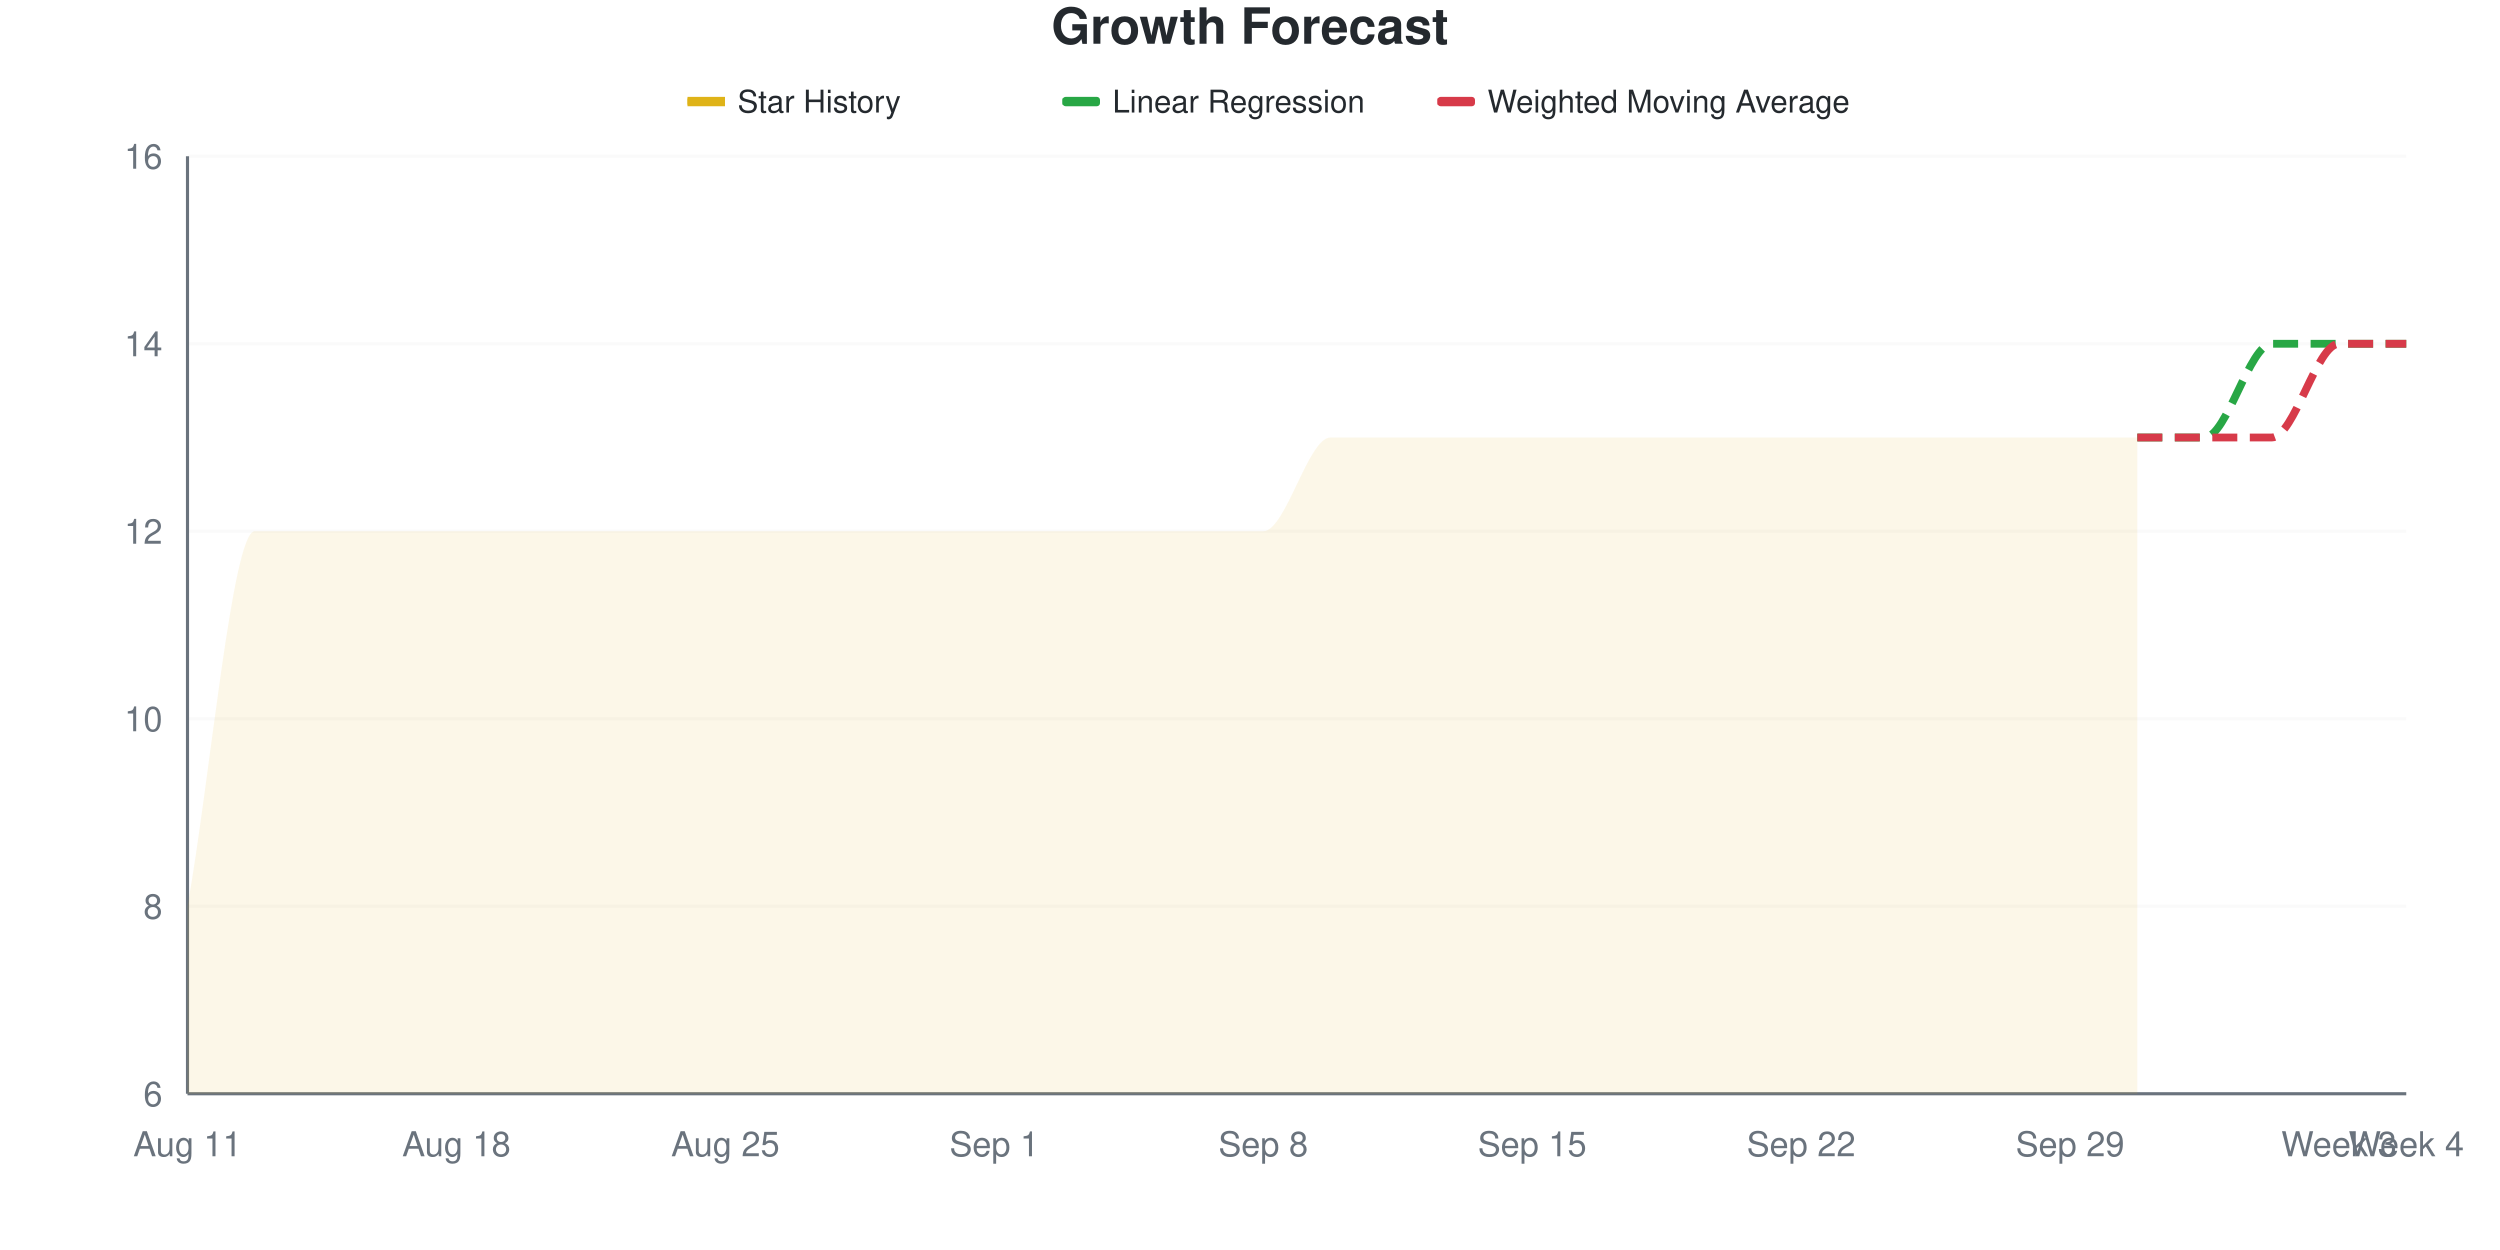
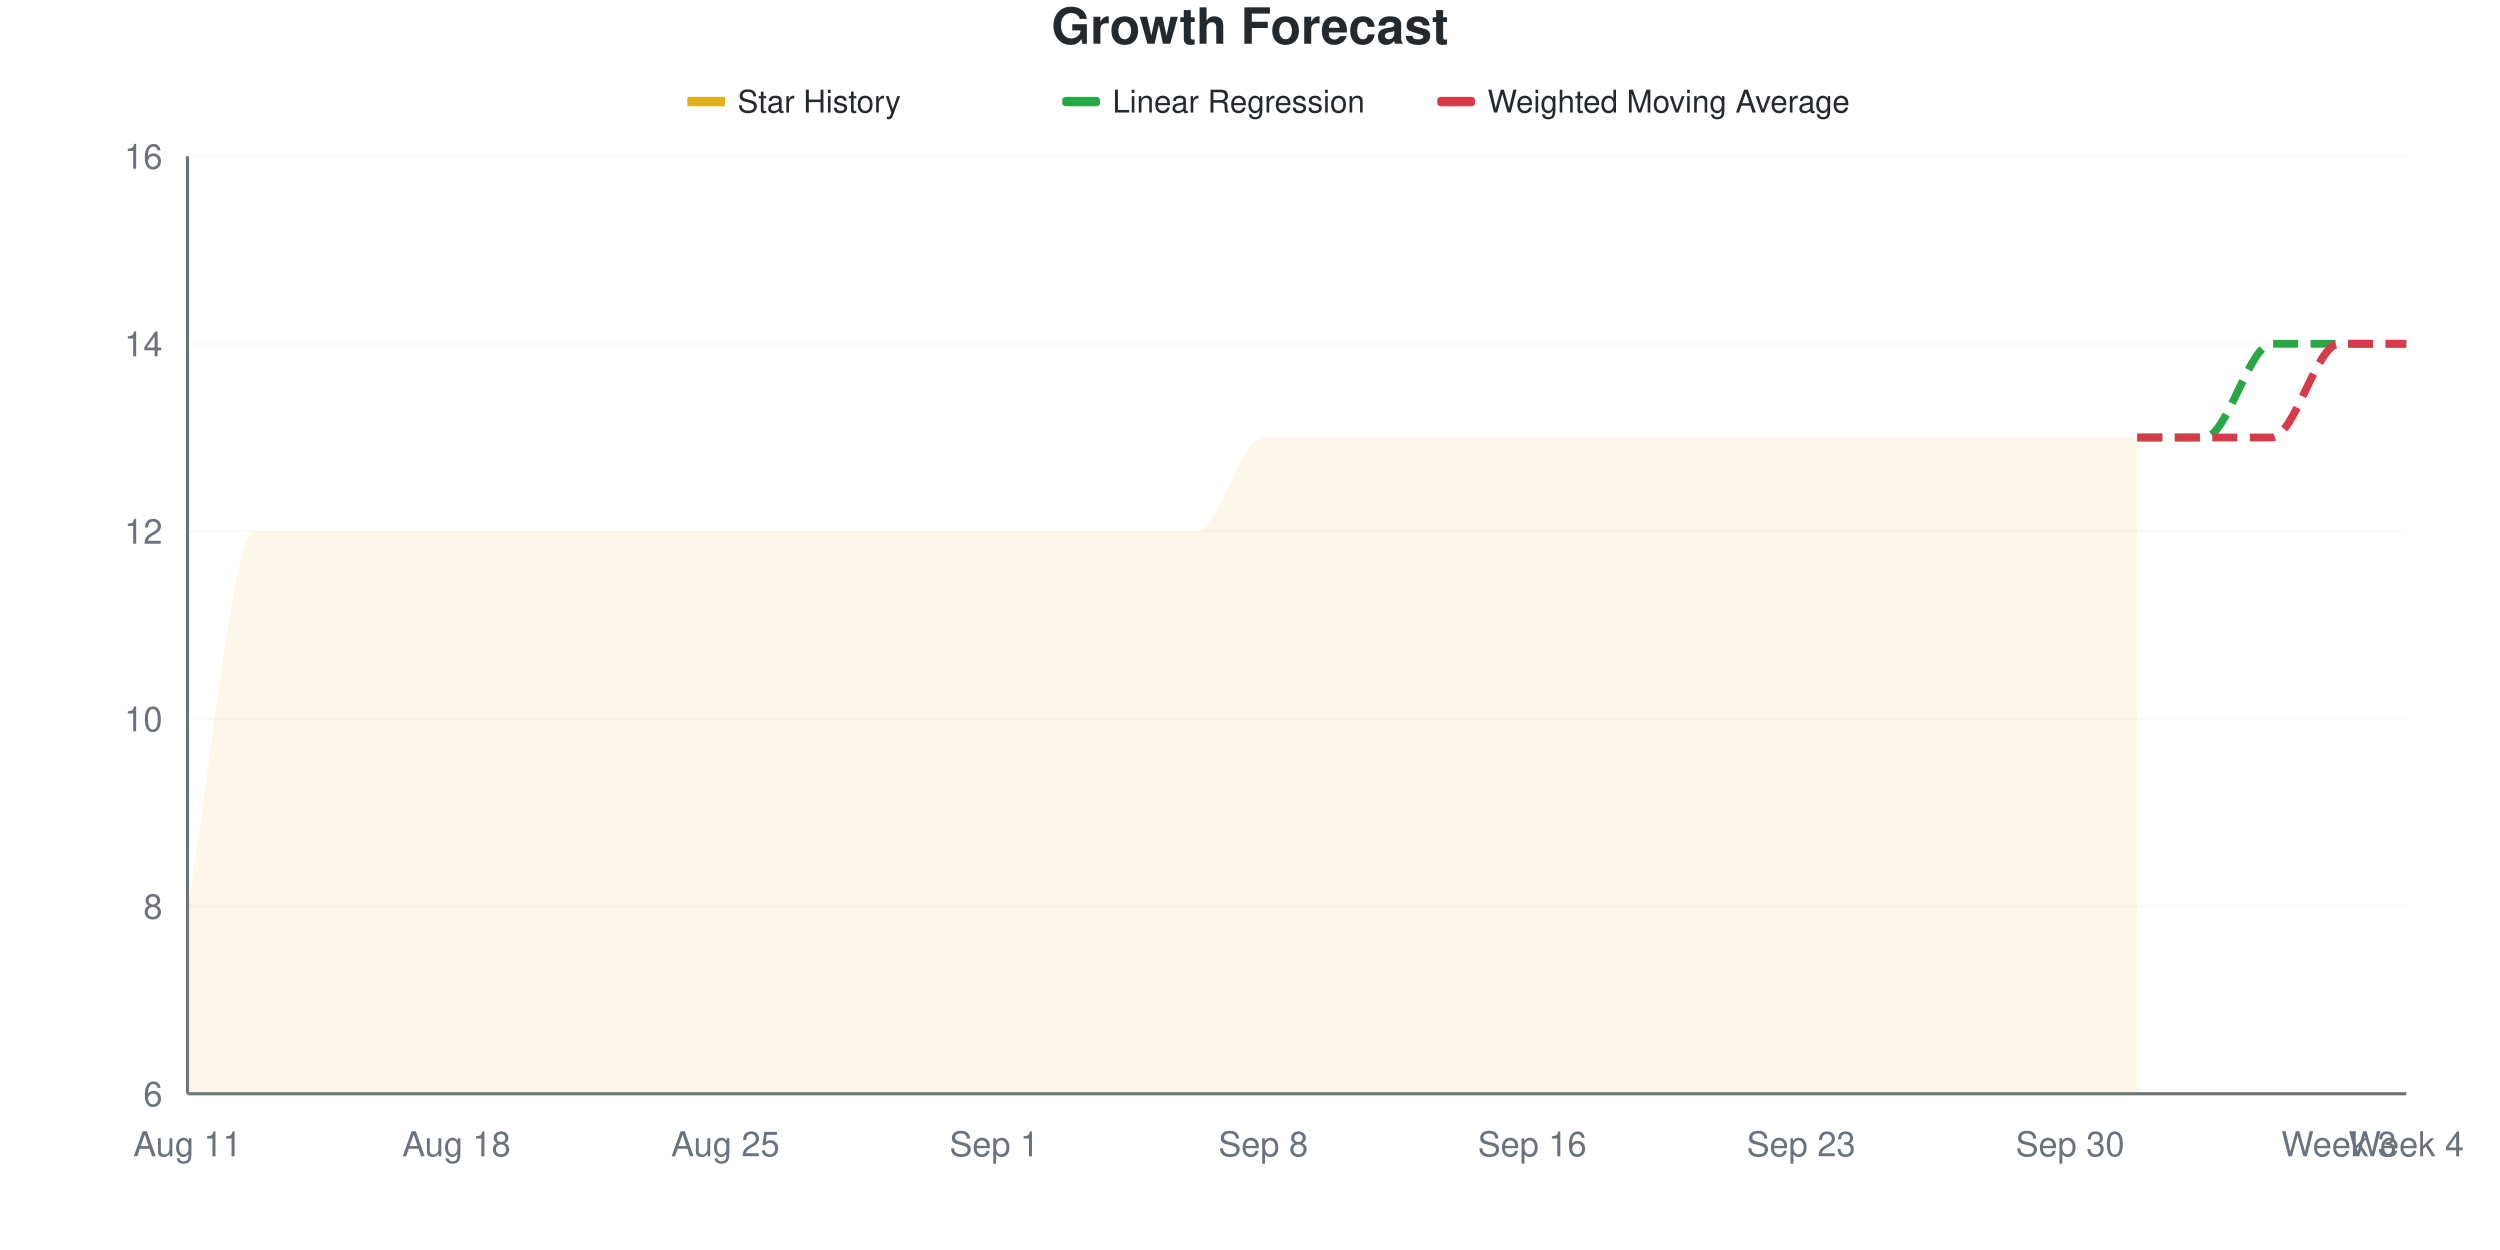
<svg xmlns="http://www.w3.org/2000/svg" viewBox="0 0 800 400" width="800" height="400">
  <style>
    @keyframes drawLine {
      to { stroke-dashoffset: 0; }
    }
    @keyframes fadeInPoint {
      from { opacity: 0; }
      to { opacity: 1; }
    }
    .data-line-0 {
      stroke-dasharray: 1200;
      stroke-dashoffset: 1200;
      animation: drawLine 2s ease-out forwards;
    }
    .data-point {
      opacity: 0;
      animation: fadeInPoint 0.5s ease-out forwards;
    }
    .chart-bg { fill: #fff; }
    .chart-text { fill: #24292e; }
    .chart-muted { fill: #6a737d; }
    .chart-grid { stroke: #eee; }
    .chart-axis { stroke: #6a737d; }
    @media (prefers-color-scheme: dark) {
      .chart-bg { fill: #0d1117; }
      .chart-text { fill: #e6edf3; }
      .chart-muted { fill: #8b949e; }
      .chart-grid { stroke: #21262d; }
      .chart-axis { stroke: #8b949e; }
    }
  </style>
  <rect width="800" height="400" class="chart-bg" />
  <text x="400" y="14" text-anchor="middle" class="chart-text" font-size="16" font-weight="bold" font-family="-apple-system, BlinkMacSystemFont, 'Segoe UI', Helvetica, Arial, sans-serif">Growth Forecast</text>
  <g class="legend">
    <rect x="220" y="31" width="12" height="3" fill="#dfb317" />
    <line x1="220" y1="32.5" x2="232" y2="32.5" stroke="#dfb317" stroke-width="2" />
    <text x="236" y="36" class="chart-text" font-size="10" font-family="-apple-system, BlinkMacSystemFont, 'Segoe UI', Helvetica, Arial, sans-serif">Star History</text>
    <rect x="340" y="31" width="12" height="3" fill="#28a745" rx="1" />
    <line x1="340" y1="32.5" x2="352" y2="32.5" stroke="#28a745" stroke-width="2" stroke-dasharray="4,2" />
    <text x="356" y="36" class="chart-text" font-size="10" font-family="-apple-system, BlinkMacSystemFont, 'Segoe UI', Helvetica, Arial, sans-serif">Linear Regression</text>
    <rect x="460" y="31" width="12" height="3" fill="#d73a49" rx="1" />
    <line x1="460" y1="32.5" x2="472" y2="32.5" stroke="#d73a49" stroke-width="2" stroke-dasharray="4,2" />
    <text x="476" y="36" class="chart-text" font-size="10" font-family="-apple-system, BlinkMacSystemFont, 'Segoe UI', Helvetica, Arial, sans-serif">Weighted Moving Average</text>
  </g>
  <g class="grid">
    <line x1="60" y1="350" x2="770" y2="350" class="chart-grid" stroke-opacity="0.3" />
    <text x="52" y="354" text-anchor="end" class="chart-muted" font-size="11" font-family="-apple-system, BlinkMacSystemFont, 'Segoe UI', Helvetica, Arial, sans-serif">6</text>
    <line x1="60" y1="290" x2="770" y2="290" class="chart-grid" stroke-opacity="0.3" />
    <text x="52" y="294" text-anchor="end" class="chart-muted" font-size="11" font-family="-apple-system, BlinkMacSystemFont, 'Segoe UI', Helvetica, Arial, sans-serif">8</text>
    <line x1="60" y1="230" x2="770" y2="230" class="chart-grid" stroke-opacity="0.3" />
    <text x="52" y="234" text-anchor="end" class="chart-muted" font-size="11" font-family="-apple-system, BlinkMacSystemFont, 'Segoe UI', Helvetica, Arial, sans-serif">10</text>
    <line x1="60" y1="170" x2="770" y2="170" class="chart-grid" stroke-opacity="0.3" />
    <text x="52" y="174" text-anchor="end" class="chart-muted" font-size="11" font-family="-apple-system, BlinkMacSystemFont, 'Segoe UI', Helvetica, Arial, sans-serif">12</text>
    <line x1="60" y1="110" x2="770" y2="110" class="chart-grid" stroke-opacity="0.3" />
    <text x="52" y="114" text-anchor="end" class="chart-muted" font-size="11" font-family="-apple-system, BlinkMacSystemFont, 'Segoe UI', Helvetica, Arial, sans-serif">14</text>
    <line x1="60" y1="50" x2="770" y2="50" class="chart-grid" stroke-opacity="0.3" />
    <text x="52" y="54" text-anchor="end" class="chart-muted" font-size="11" font-family="-apple-system, BlinkMacSystemFont, 'Segoe UI', Helvetica, Arial, sans-serif">16</text>
  </g>
  <g class="milestones">
    
  </g>
  <g class="x-axis">
    <text x="60" y="370" text-anchor="middle" class="chart-muted" font-size="11" font-family="-apple-system, BlinkMacSystemFont, 'Segoe UI', Helvetica, Arial, sans-serif">Aug 11</text>
    <text x="146.061" y="370" text-anchor="middle" class="chart-muted" font-size="11" font-family="-apple-system, BlinkMacSystemFont, 'Segoe UI', Helvetica, Arial, sans-serif">Aug 18</text>
    <text x="232.121" y="370" text-anchor="middle" class="chart-muted" font-size="11" font-family="-apple-system, BlinkMacSystemFont, 'Segoe UI', Helvetica, Arial, sans-serif">Aug 25</text>
    <text x="318.182" y="370" text-anchor="middle" class="chart-muted" font-size="11" font-family="-apple-system, BlinkMacSystemFont, 'Segoe UI', Helvetica, Arial, sans-serif">Sep 1</text>
    <text x="404.242" y="370" text-anchor="middle" class="chart-muted" font-size="11" font-family="-apple-system, BlinkMacSystemFont, 'Segoe UI', Helvetica, Arial, sans-serif">Sep 8</text>
-     <text x="490.303" y="370" text-anchor="middle" class="chart-muted" font-size="11" font-family="-apple-system, BlinkMacSystemFont, 'Segoe UI', Helvetica, Arial, sans-serif">Sep 15</text>
-     <text x="576.364" y="370" text-anchor="middle" class="chart-muted" font-size="11" font-family="-apple-system, BlinkMacSystemFont, 'Segoe UI', Helvetica, Arial, sans-serif">Sep 22</text>
-     <text x="662.424" y="370" text-anchor="middle" class="chart-muted" font-size="11" font-family="-apple-system, BlinkMacSystemFont, 'Segoe UI', Helvetica, Arial, sans-serif">Sep 29</text>
+     <text x="490.303" y="370" text-anchor="middle" class="chart-muted" font-size="11" font-family="-apple-system, BlinkMacSystemFont, 'Segoe UI', Helvetica, Arial, sans-serif">Sep 16</text>
+     <text x="576.364" y="370" text-anchor="middle" class="chart-muted" font-size="11" font-family="-apple-system, BlinkMacSystemFont, 'Segoe UI', Helvetica, Arial, sans-serif">Sep 23</text>
+     <text x="662.424" y="370" text-anchor="middle" class="chart-muted" font-size="11" font-family="-apple-system, BlinkMacSystemFont, 'Segoe UI', Helvetica, Arial, sans-serif">Sep 30</text>
    <text x="748.485" y="370" text-anchor="middle" class="chart-muted" font-size="11" font-family="-apple-system, BlinkMacSystemFont, 'Segoe UI', Helvetica, Arial, sans-serif">Week 3</text>
    <text x="770" y="370" text-anchor="middle" class="chart-muted" font-size="11" font-family="-apple-system, BlinkMacSystemFont, 'Segoe UI', Helvetica, Arial, sans-serif">Week 4</text>
  </g>
  <line x1="60" y1="50" x2="60" y2="350" class="chart-axis" stroke-width="1" />
  <line x1="60" y1="350" x2="770" y2="350" class="chart-axis" stroke-width="1" />
-   <path d="M60,350 L60,290 C67.172,250 74.343,170 81.515,170 C88.687,170 95.859,170 103.03,170 C110.202,170 117.374,170 124.545,170 C131.717,170 138.889,170 146.061,170 C153.232,170 160.404,170 167.576,170 C174.747,170 181.919,170 189.091,170 C196.263,170 203.434,170 210.606,170 C217.778,170 224.949,170 232.121,170 C239.293,170 246.465,170 253.636,170 C260.808,170 267.98,170 275.152,170 C282.323,170 289.495,170 296.667,170 C303.838,170 311.01,170 318.182,170 C325.354,170 332.525,170 339.697,170 C346.869,170 354.04,170 361.212,170 C368.384,170 375.556,170 382.727,170 C389.899,170 397.071,170 404.242,170 C411.414,170 418.586,140 425.758,140 C432.929,140 440.101,140 447.273,140 C454.444,140 461.616,140 468.788,140 C475.96,140 483.131,140 490.303,140 C497.475,140 504.646,140 511.818,140 C518.99,140 526.162,140 533.333,140 C540.505,140 547.677,140 554.848,140 C562.02,140 569.192,140 576.364,140 C583.535,140 590.707,140 597.879,140 C605.051,140 612.222,140 619.394,140 C626.566,140 633.737,140 640.909,140 C648.081,140 655.253,140 662.424,140 C669.596,140 676.768,140 683.939,140 L683.939,350 L60,350 Z" fill="#dfb317" fill-opacity="0.1" />
-   <path d="M60,350 L60,290 C67.172,250 74.343,170 81.515,170 C88.687,170 95.859,170 103.03,170 C110.202,170 117.374,170 124.545,170 C131.717,170 138.889,170 146.061,170 C153.232,170 160.404,170 167.576,170 C174.747,170 181.919,170 189.091,170 C196.263,170 203.434,170 210.606,170 C217.778,170 224.949,170 232.121,170 C239.293,170 246.465,170 253.636,170 C260.808,170 267.98,170 275.152,170 C282.323,170 289.495,170 296.667,170 C303.838,170 311.01,170 318.182,170 C325.354,170 332.525,170 339.697,170 C346.869,170 354.04,170 361.212,170 C368.384,170 375.556,170 382.727,170 C389.899,170 397.071,170 404.242,170 C411.414,170 418.586,140 425.758,140 C432.929,140 440.101,140 447.273,140 C454.444,140 461.616,140 468.788,140 C475.96,140 483.131,140 490.303,140 C497.475,140 504.646,140 511.818,140 C518.99,140 526.162,140 533.333,140 C540.505,140 547.677,140 554.848,140 C562.02,140 569.192,140 576.364,140 C583.535,140 590.707,140 597.879,140 C605.051,140 612.222,140 619.394,140 C626.566,140 633.737,140 640.909,140 C648.081,140 655.253,140 662.424,140 C669.596,140 676.768,140 683.939,140" fill="none" stroke="#dfb317" stroke-width="2.5" class="data-line-0" />
+   <path d="M60,350 L60,290 C67.172,250 74.343,170 81.515,170 C88.687,170 95.859,170 103.03,170 C110.202,170 117.374,170 124.545,170 C131.717,170 138.889,170 146.061,170 C153.232,170 160.404,170 167.576,170 C174.747,170 181.919,170 189.091,170 C196.263,170 203.434,170 210.606,170 C217.778,170 224.949,170 232.121,170 C239.293,170 246.465,170 253.636,170 C260.808,170 267.98,170 275.152,170 C282.323,170 289.495,170 296.667,170 C303.838,170 311.01,170 318.182,170 C325.354,170 332.525,170 339.697,170 C346.869,170 354.04,170 361.212,170 C368.384,170 375.556,170 382.727,170 C389.899,170 397.071,140 404.242,140 C411.414,140 418.586,140 425.758,140 C432.929,140 440.101,140 447.273,140 C454.444,140 461.616,140 468.788,140 C475.96,140 483.131,140 490.303,140 C497.475,140 504.646,140 511.818,140 C518.99,140 526.162,140 533.333,140 C540.505,140 547.677,140 554.848,140 C562.02,140 569.192,140 576.364,140 C583.535,140 590.707,140 597.879,140 C605.051,140 612.222,140 619.394,140 C626.566,140 633.737,140 640.909,140 C648.081,140 655.253,140 662.424,140 C669.596,140 676.768,140 683.939,140 L683.939,350 L60,350 Z" fill="#dfb317" fill-opacity="0.1" />
+   <path d="M60,350 L60,290 C67.172,250 74.343,170 81.515,170 C88.687,170 95.859,170 103.03,170 C110.202,170 117.374,170 124.545,170 C131.717,170 138.889,170 146.061,170 C153.232,170 160.404,170 167.576,170 C174.747,170 181.919,170 189.091,170 C196.263,170 203.434,170 210.606,170 C217.778,170 224.949,170 232.121,170 C239.293,170 246.465,170 253.636,170 C260.808,170 267.98,170 275.152,170 C282.323,170 289.495,170 296.667,170 C303.838,170 311.01,170 318.182,170 C325.354,170 332.525,170 339.697,170 C346.869,170 354.04,170 361.212,170 C368.384,170 375.556,170 382.727,170 C389.899,170 397.071,140 404.242,140 C411.414,140 418.586,140 425.758,140 C432.929,140 440.101,140 447.273,140 C454.444,140 461.616,140 468.788,140 C475.96,140 483.131,140 490.303,140 C497.475,140 504.646,140 511.818,140 C518.99,140 526.162,140 533.333,140 C540.505,140 547.677,140 554.848,140 C562.02,140 569.192,140 576.364,140 C583.535,140 590.707,140 597.879,140 C605.051,140 612.222,140 619.394,140 C626.566,140 633.737,140 640.909,140 C648.081,140 655.253,140 662.424,140 C669.596,140 676.768,140 683.939,140" fill="none" stroke="#dfb317" stroke-width="2.5" class="data-line-0" />
  <path d="M683.939,140 C691.111,140 698.283,140 705.455,140 C712.626,140 719.798,110 726.97,110 C734.141,110 741.313,110 748.485,110 C755.657,110 762.828,110 770,110" fill="none" stroke="#28a745" stroke-width="2.5" stroke-dasharray="8,4" />
  <path d="M683.939,140 C691.111,140 698.283,140 705.455,140 C712.626,140 719.798,140 726.97,140 C734.141,140 741.313,110 748.485,110 C755.657,110 762.828,110 770,110" fill="none" stroke="#d73a49" stroke-width="2.5" stroke-dasharray="8,4" />
  <g class="points">
    <circle cx="60" cy="290" r="4" fill="#dfb317" class="data-point" style="animation-delay: 1.50s" />
    <circle cx="81.515" cy="170" r="4" fill="#dfb317" class="data-point" style="animation-delay: 1.55s" />
    <circle cx="103.03" cy="170" r="4" fill="#dfb317" class="data-point" style="animation-delay: 1.60s" />
    <circle cx="124.545" cy="170" r="4" fill="#dfb317" class="data-point" style="animation-delay: 1.65s" />
    <circle cx="146.061" cy="170" r="4" fill="#dfb317" class="data-point" style="animation-delay: 1.70s" />
    <circle cx="167.576" cy="170" r="4" fill="#dfb317" class="data-point" style="animation-delay: 1.75s" />
    <circle cx="189.091" cy="170" r="4" fill="#dfb317" class="data-point" style="animation-delay: 1.80s" />
    <circle cx="210.606" cy="170" r="4" fill="#dfb317" class="data-point" style="animation-delay: 1.85s" />
    <circle cx="232.121" cy="170" r="4" fill="#dfb317" class="data-point" style="animation-delay: 1.90s" />
    <circle cx="253.636" cy="170" r="4" fill="#dfb317" class="data-point" style="animation-delay: 1.95s" />
    <circle cx="275.152" cy="170" r="4" fill="#dfb317" class="data-point" style="animation-delay: 2.00s" />
    <circle cx="296.667" cy="170" r="4" fill="#dfb317" class="data-point" style="animation-delay: 2.05s" />
    <circle cx="318.182" cy="170" r="4" fill="#dfb317" class="data-point" style="animation-delay: 2.10s" />
    <circle cx="339.697" cy="170" r="4" fill="#dfb317" class="data-point" style="animation-delay: 2.15s" />
    <circle cx="361.212" cy="170" r="4" fill="#dfb317" class="data-point" style="animation-delay: 2.20s" />
    <circle cx="382.727" cy="170" r="4" fill="#dfb317" class="data-point" style="animation-delay: 2.25s" />
-     <circle cx="404.242" cy="170" r="4" fill="#dfb317" class="data-point" style="animation-delay: 2.30s" />
+     <circle cx="404.242" cy="140" r="4" fill="#dfb317" class="data-point" style="animation-delay: 2.30s" />
    <circle cx="425.758" cy="140" r="4" fill="#dfb317" class="data-point" style="animation-delay: 2.35s" />
    <circle cx="447.273" cy="140" r="4" fill="#dfb317" class="data-point" style="animation-delay: 2.40s" />
    <circle cx="468.788" cy="140" r="4" fill="#dfb317" class="data-point" style="animation-delay: 2.45s" />
    <circle cx="490.303" cy="140" r="4" fill="#dfb317" class="data-point" style="animation-delay: 2.50s" />
    <circle cx="511.818" cy="140" r="4" fill="#dfb317" class="data-point" style="animation-delay: 2.55s" />
    <circle cx="533.333" cy="140" r="4" fill="#dfb317" class="data-point" style="animation-delay: 2.60s" />
    <circle cx="554.848" cy="140" r="4" fill="#dfb317" class="data-point" style="animation-delay: 2.65s" />
    <circle cx="576.364" cy="140" r="4" fill="#dfb317" class="data-point" style="animation-delay: 2.70s" />
    <circle cx="597.879" cy="140" r="4" fill="#dfb317" class="data-point" style="animation-delay: 2.75s" />
    <circle cx="619.394" cy="140" r="4" fill="#dfb317" class="data-point" style="animation-delay: 2.80s" />
    <circle cx="640.909" cy="140" r="4" fill="#dfb317" class="data-point" style="animation-delay: 2.85s" />
    <circle cx="662.424" cy="140" r="4" fill="#dfb317" class="data-point" style="animation-delay: 2.90s" />
    <circle cx="683.939" cy="140" r="4" fill="#dfb317" class="data-point" style="animation-delay: 2.95s" />
  </g>
</svg>
